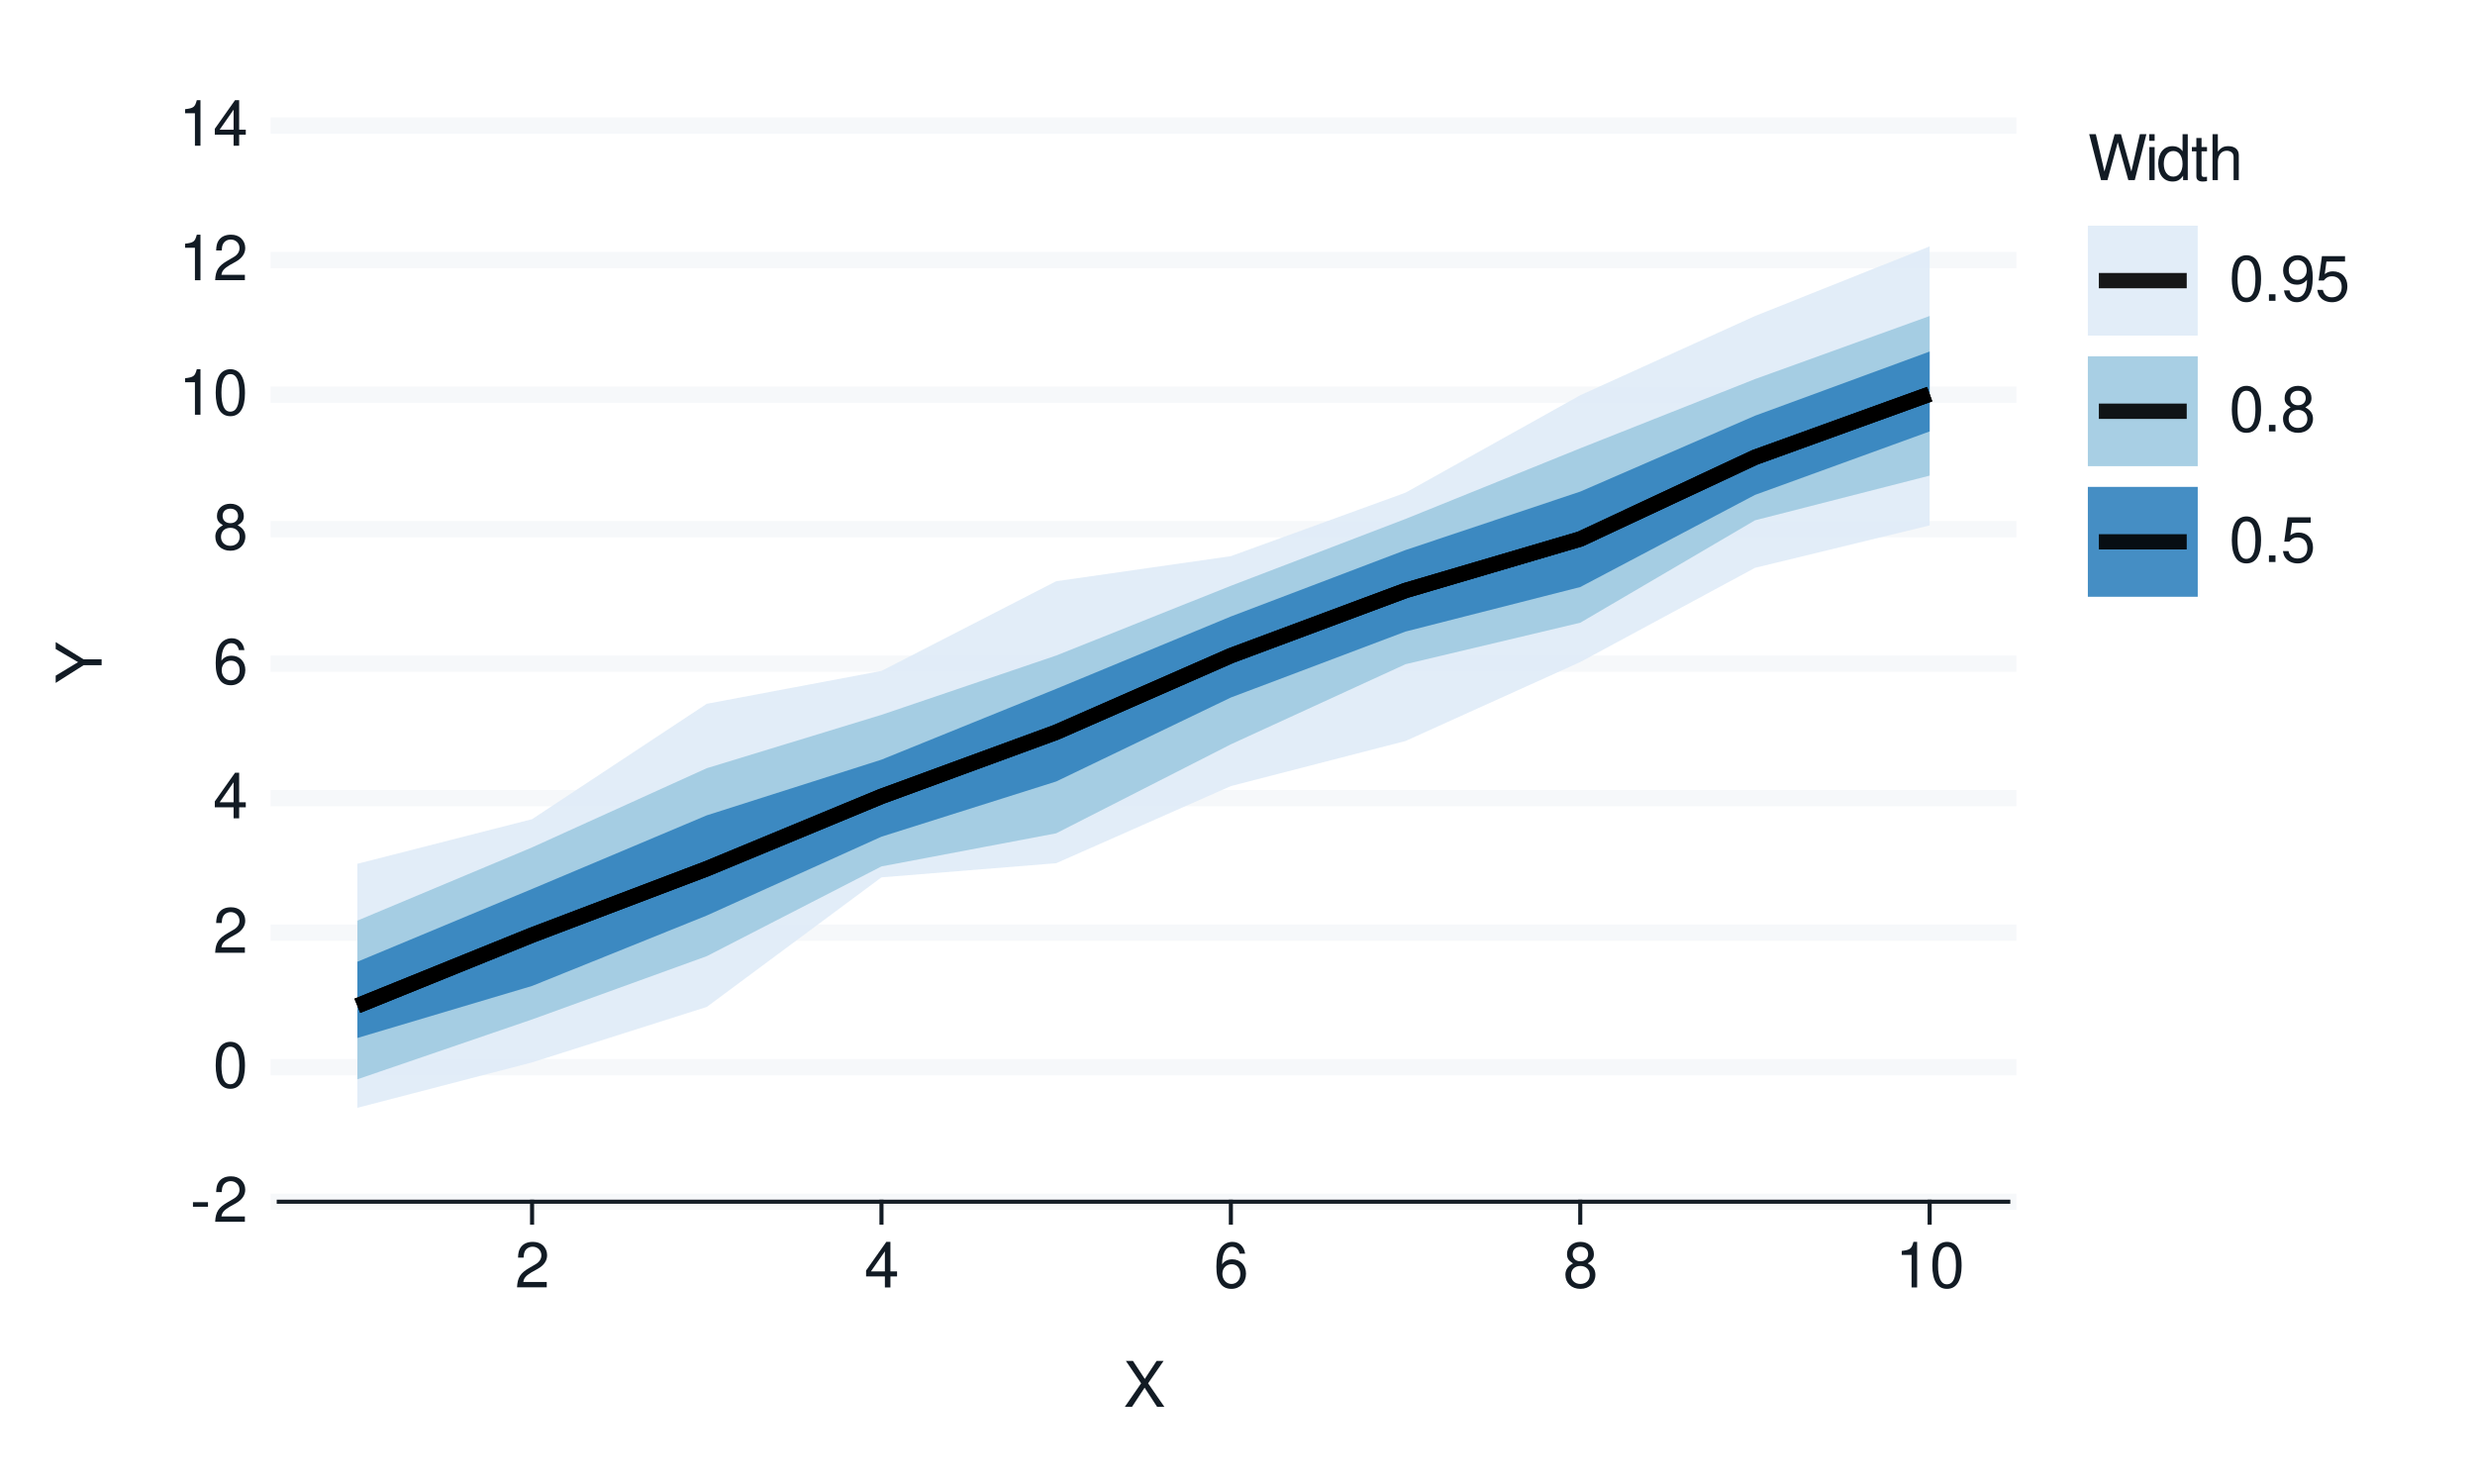
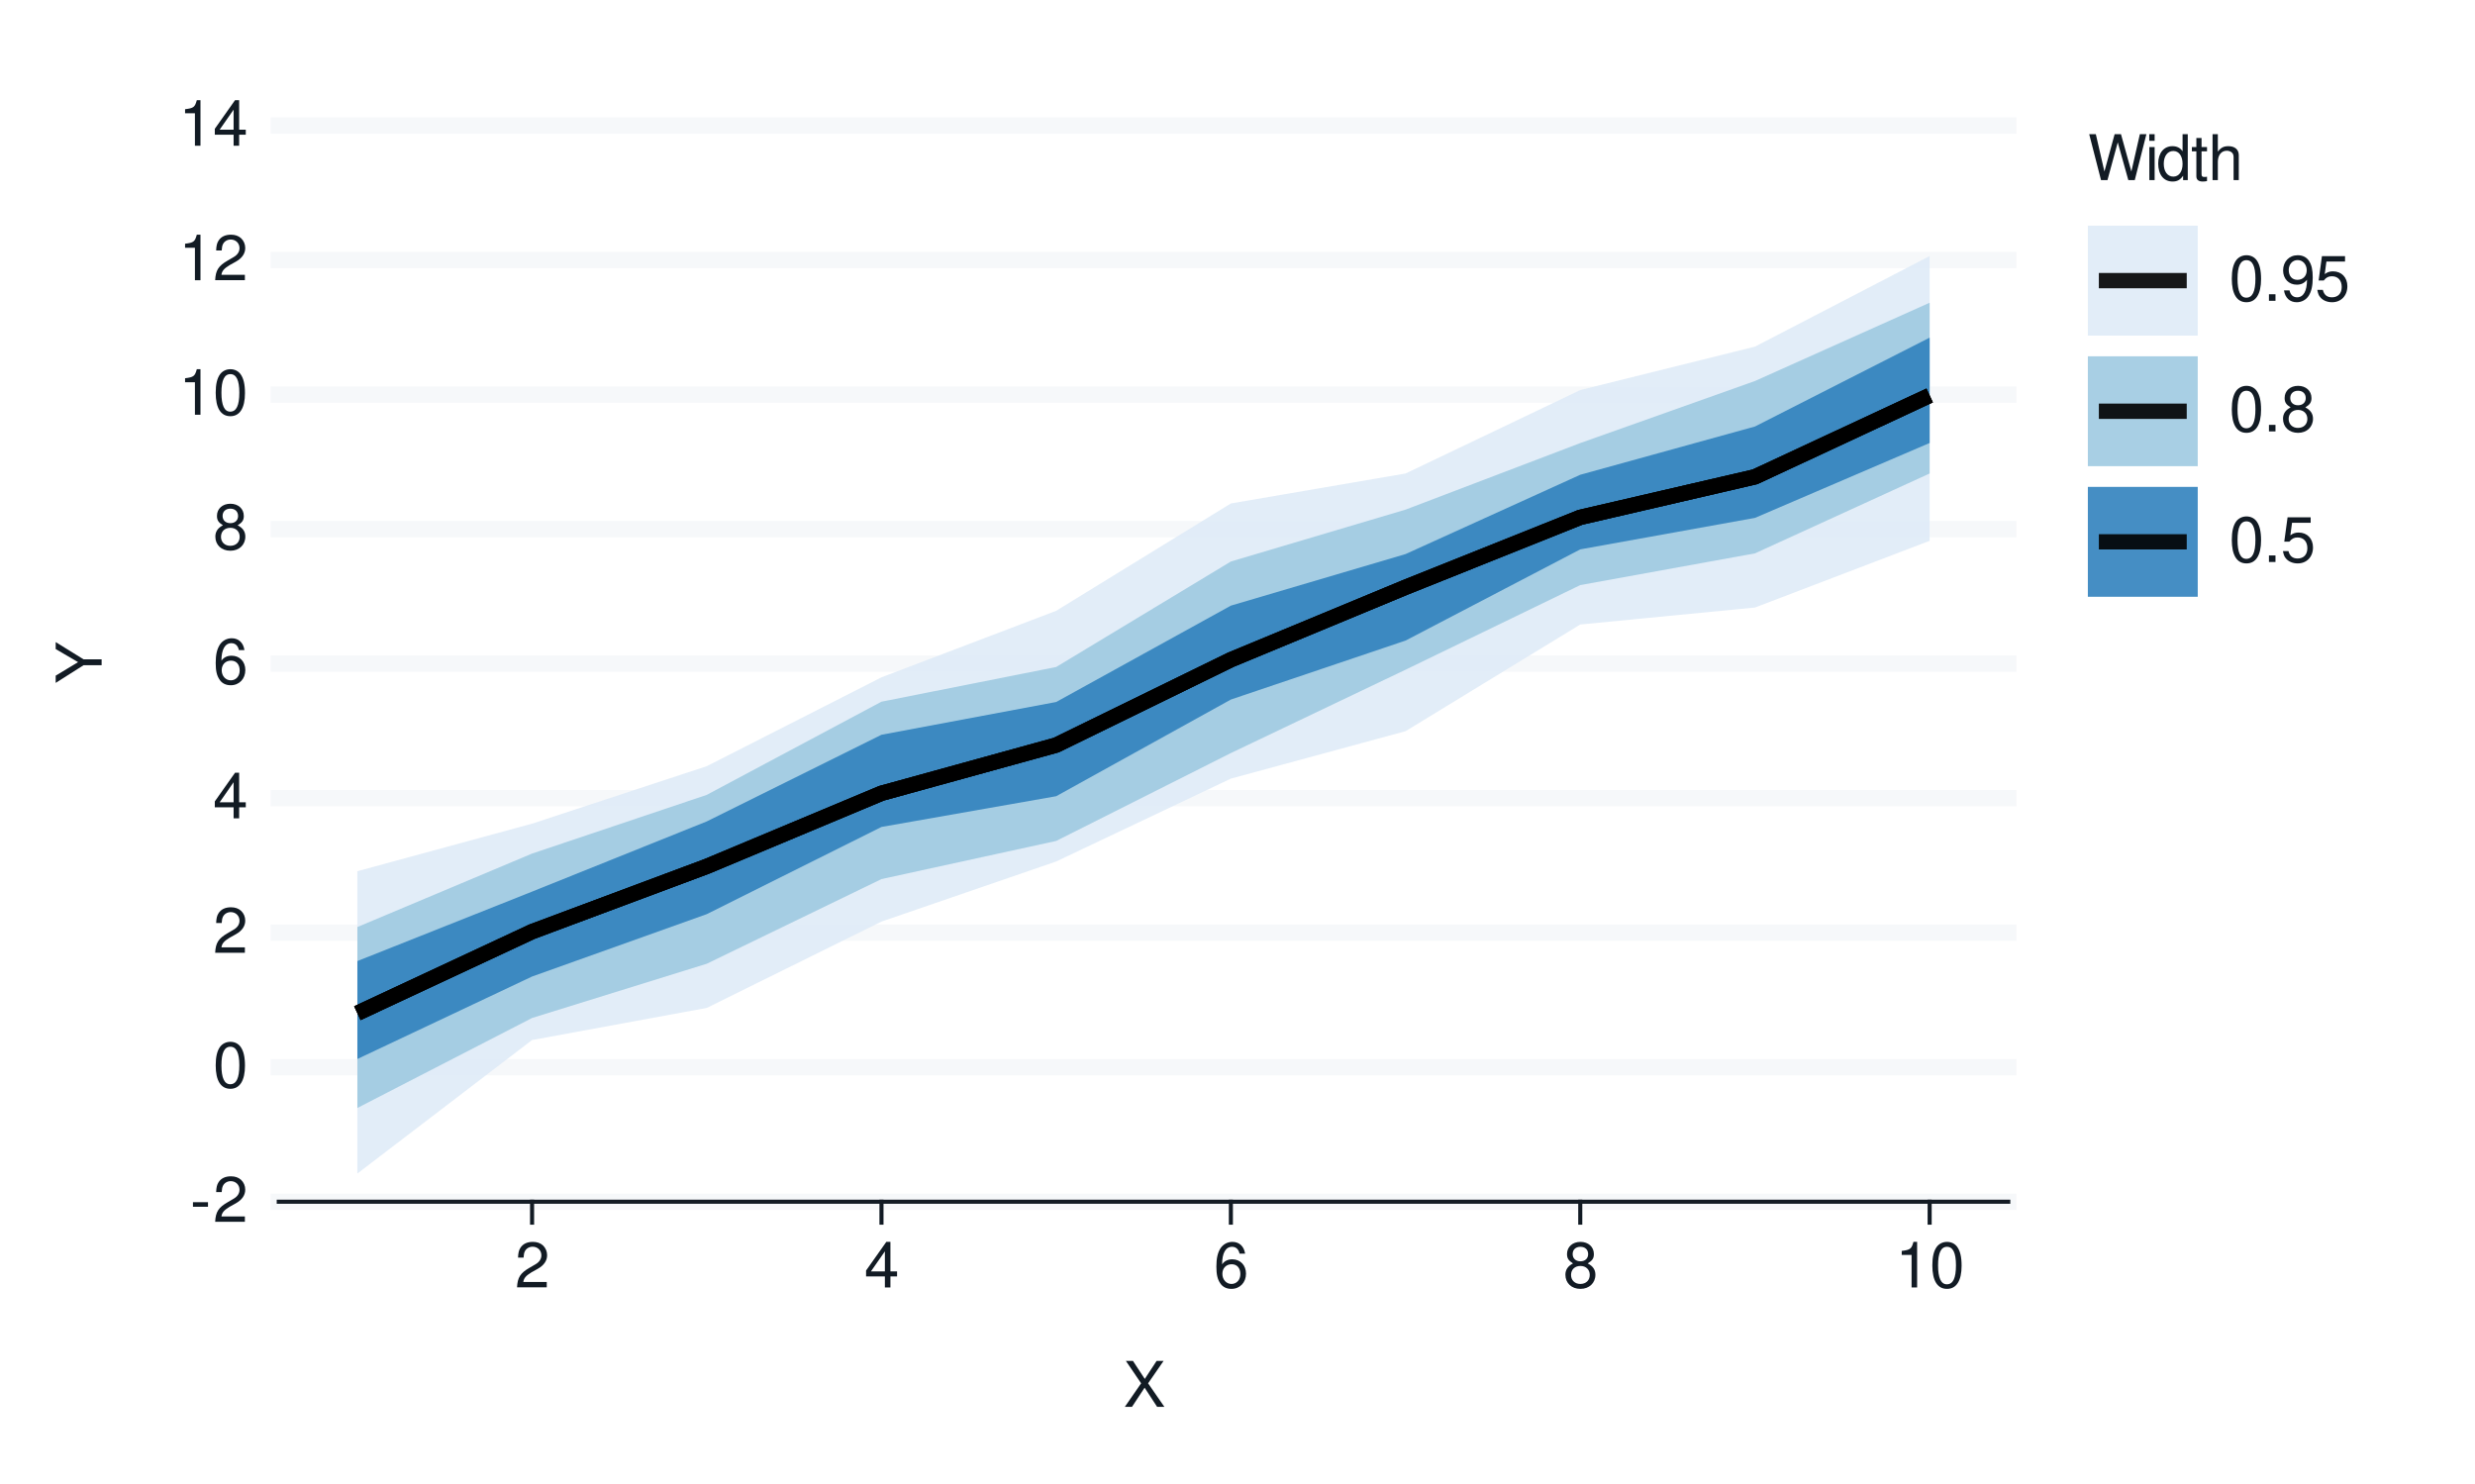
<svg xmlns="http://www.w3.org/2000/svg" xmlns:xlink="http://www.w3.org/1999/xlink" width="432pt" height="259pt" viewBox="0 0 432 259" version="1.1">
  <defs>
    <g>
      <symbol overflow="visible" id="glyph0-0">
        <path style="stroke:none;" d="" />
      </symbol>
      <symbol overflow="visible" id="glyph0-1">
        <path style="stroke:none;" d="M 3.125 -3.438 L 0.5 -3.438 L 0.5 -2.641 L 3.125 -2.641 Z M 3.125 -3.438 " />
      </symbol>
      <symbol overflow="visible" id="glyph0-2">
        <path style="stroke:none;" d="M 5.562 -0.953 L 1.469 -0.953 C 1.562 -1.609 1.906 -2.031 2.875 -2.625 L 3.969 -3.234 C 5.062 -3.844 5.625 -4.656 5.625 -5.625 C 5.625 -6.297 5.359 -6.906 4.891 -7.344 C 4.438 -7.75 3.859 -7.953 3.125 -7.953 C 2.141 -7.953 1.391 -7.594 0.969 -6.922 C 0.688 -6.5 0.578 -6 0.547 -5.203 L 1.516 -5.203 C 1.547 -5.734 1.609 -6.062 1.75 -6.328 C 2 -6.812 2.516 -7.109 3.094 -7.109 C 3.969 -7.109 4.625 -6.469 4.625 -5.609 C 4.625 -4.969 4.266 -4.422 3.578 -4.031 L 2.562 -3.438 C 0.938 -2.5 0.469 -1.75 0.375 -0.016 L 5.562 -0.016 Z M 5.562 -0.953 " />
      </symbol>
      <symbol overflow="visible" id="glyph0-3">
        <path style="stroke:none;" d="M 3.031 -7.953 C 2.297 -7.953 1.641 -7.625 1.234 -7.078 C 0.719 -6.375 0.469 -5.328 0.469 -3.844 C 0.469 -1.172 1.359 0.25 3.031 0.25 C 4.672 0.25 5.578 -1.172 5.578 -3.781 C 5.578 -5.328 5.328 -6.359 4.812 -7.078 C 4.406 -7.641 3.766 -7.953 3.031 -7.953 Z M 3.031 -7.094 C 4.062 -7.094 4.594 -6.031 4.594 -3.875 C 4.594 -1.609 4.078 -0.547 3 -0.547 C 1.984 -0.547 1.469 -1.656 1.469 -3.844 C 1.469 -6.031 1.984 -7.094 3.031 -7.094 Z M 3.031 -7.094 " />
      </symbol>
      <symbol overflow="visible" id="glyph0-4">
        <path style="stroke:none;" d="M 3.594 -1.922 L 3.594 0 L 4.562 0 L 4.562 -1.922 L 5.719 -1.922 L 5.719 -2.797 L 4.562 -2.797 L 4.562 -7.953 L 3.844 -7.953 L 0.312 -2.953 L 0.312 -1.922 Z M 3.594 -2.797 L 1.156 -2.797 L 3.594 -6.297 Z M 3.594 -2.797 " />
      </symbol>
      <symbol overflow="visible" id="glyph0-5">
        <path style="stroke:none;" d="M 5.484 -5.891 C 5.297 -7.188 4.453 -7.953 3.266 -7.953 C 2.406 -7.953 1.641 -7.531 1.172 -6.812 C 0.688 -6.031 0.469 -5.078 0.469 -3.625 C 0.469 -2.281 0.656 -1.438 1.141 -0.734 C 1.547 -0.094 2.234 0.25 3.094 0.25 C 4.578 0.25 5.641 -0.859 5.641 -2.406 C 5.641 -3.875 4.656 -4.906 3.25 -4.906 C 2.484 -4.906 1.875 -4.625 1.469 -4.031 C 1.469 -6 2.094 -7.094 3.203 -7.094 C 3.891 -7.094 4.359 -6.656 4.516 -5.891 Z M 3.141 -4.047 C 4.062 -4.047 4.656 -3.391 4.656 -2.328 C 4.656 -1.328 4 -0.609 3.109 -0.609 C 2.203 -0.609 1.516 -1.359 1.516 -2.375 C 1.516 -3.359 2.172 -4.047 3.141 -4.047 Z M 3.141 -4.047 " />
      </symbol>
      <symbol overflow="visible" id="glyph0-6">
        <path style="stroke:none;" d="M 4.297 -4.188 C 5.109 -4.688 5.375 -5.078 5.375 -5.828 C 5.375 -7.078 4.406 -7.953 3.031 -7.953 C 1.656 -7.953 0.688 -7.078 0.688 -5.844 C 0.688 -5.078 0.938 -4.703 1.734 -4.188 C 0.844 -3.734 0.406 -3.094 0.406 -2.219 C 0.406 -0.766 1.469 0.25 3.031 0.25 C 4.562 0.25 5.641 -0.766 5.641 -2.219 C 5.641 -3.094 5.203 -3.734 4.297 -4.188 Z M 3.031 -7.094 C 3.844 -7.094 4.375 -6.594 4.375 -5.812 C 4.375 -5.062 3.844 -4.562 3.031 -4.562 C 2.203 -4.562 1.672 -5.062 1.672 -5.828 C 1.672 -6.594 2.203 -7.094 3.031 -7.094 Z M 3.031 -3.75 C 4 -3.75 4.656 -3.109 4.656 -2.188 C 4.656 -1.234 4 -0.609 3 -0.609 C 2.062 -0.609 1.391 -1.25 1.391 -2.172 C 1.391 -3.125 2.047 -3.75 3.031 -3.75 Z M 3.031 -3.75 " />
      </symbol>
      <symbol overflow="visible" id="glyph0-7">
        <path style="stroke:none;" d="M 2.844 -5.672 L 2.844 0 L 3.812 0 L 3.812 -7.953 L 3.172 -7.953 C 2.844 -6.734 2.625 -6.562 1.125 -6.375 L 1.125 -5.672 Z M 2.844 -5.672 " />
      </symbol>
      <symbol overflow="visible" id="glyph0-8">
        <path style="stroke:none;" d="M 4.297 -4.109 L 7 -8.016 L 5.781 -8.016 L 3.719 -4.875 L 1.656 -8.016 L 0.422 -8.016 L 3.078 -4.109 L 0.234 0 L 1.484 0 L 3.688 -3.344 L 5.875 0 L 7.141 0 Z M 4.297 -4.109 " />
      </symbol>
      <symbol overflow="visible" id="glyph0-9">
        <path style="stroke:none;" d="M 8.188 0 L 10.219 -8.016 L 9.078 -8.016 L 7.594 -1.5 L 5.781 -8.016 L 4.672 -8.016 L 2.891 -1.5 L 1.391 -8.016 L 0.234 -8.016 L 2.297 0 L 3.422 0 L 5.219 -6.594 L 7.062 0 Z M 8.188 0 " />
      </symbol>
      <symbol overflow="visible" id="glyph0-10">
        <path style="stroke:none;" d="M 1.656 -5.766 L 0.734 -5.766 L 0.734 0 L 1.656 0 Z M 1.656 -8.016 L 0.719 -8.016 L 0.719 -6.859 L 1.656 -6.859 Z M 1.656 -8.016 " />
      </symbol>
      <symbol overflow="visible" id="glyph0-11">
        <path style="stroke:none;" d="M 5.438 -8.016 L 4.531 -8.016 L 4.531 -5.031 C 4.141 -5.625 3.531 -5.922 2.766 -5.922 C 1.266 -5.922 0.281 -4.734 0.281 -2.891 C 0.281 -0.953 1.234 0.25 2.797 0.25 C 3.594 0.25 4.141 -0.047 4.625 -0.766 L 4.625 0 L 5.438 0 Z M 2.922 -5.078 C 3.906 -5.078 4.531 -4.203 4.531 -2.812 C 4.531 -1.484 3.891 -0.609 2.922 -0.609 C 1.906 -0.609 1.25 -1.5 1.25 -2.844 C 1.25 -4.188 1.906 -5.078 2.922 -5.078 Z M 2.922 -5.078 " />
      </symbol>
      <symbol overflow="visible" id="glyph0-12">
        <path style="stroke:none;" d="M 2.797 -5.766 L 1.844 -5.766 L 1.844 -7.344 L 0.938 -7.344 L 0.938 -5.766 L 0.156 -5.766 L 0.156 -5.016 L 0.938 -5.016 L 0.938 -0.656 C 0.938 -0.062 1.328 0.25 2.047 0.25 C 2.281 0.25 2.484 0.234 2.797 0.172 L 2.797 -0.594 C 2.656 -0.562 2.547 -0.547 2.359 -0.547 C 1.953 -0.547 1.844 -0.656 1.844 -1.062 L 1.844 -5.016 L 2.797 -5.016 Z M 2.797 -5.766 " />
      </symbol>
      <symbol overflow="visible" id="glyph0-13">
        <path style="stroke:none;" d="M 0.766 -8.016 L 0.766 0 L 1.688 0 L 1.688 -3.172 C 1.688 -4.359 2.297 -5.125 3.25 -5.125 C 3.547 -5.125 3.844 -5.031 4.062 -4.875 C 4.328 -4.672 4.438 -4.406 4.438 -4 L 4.438 0 L 5.344 0 L 5.344 -4.359 C 5.344 -5.328 4.656 -5.922 3.531 -5.922 C 2.719 -5.922 2.219 -5.672 1.688 -4.969 L 1.688 -8.016 Z M 0.766 -8.016 " />
      </symbol>
      <symbol overflow="visible" id="glyph0-14">
        <path style="stroke:none;" d="M 2.094 -1.141 L 0.953 -1.141 L 0.953 0 L 2.094 0 Z M 2.094 -1.141 " />
      </symbol>
      <symbol overflow="visible" id="glyph0-15">
        <path style="stroke:none;" d="M 0.578 -1.812 C 0.766 -0.516 1.609 0.25 2.797 0.25 C 3.656 0.25 4.438 -0.172 4.891 -0.875 C 5.375 -1.656 5.594 -2.625 5.594 -4.062 C 5.594 -5.406 5.406 -6.266 4.938 -6.969 C 4.516 -7.609 3.828 -7.953 2.969 -7.953 C 1.484 -7.953 0.422 -6.844 0.422 -5.297 C 0.422 -3.844 1.406 -2.812 2.812 -2.812 C 3.547 -2.812 4.109 -3.062 4.594 -3.672 C 4.594 -1.688 3.969 -0.609 2.859 -0.609 C 2.172 -0.609 1.703 -1.047 1.547 -1.812 Z M 2.953 -7.109 C 3.859 -7.109 4.547 -6.344 4.547 -5.328 C 4.547 -4.344 3.891 -3.656 2.922 -3.656 C 1.984 -3.656 1.406 -4.328 1.406 -5.375 C 1.406 -6.375 2.062 -7.109 2.953 -7.109 Z M 2.953 -7.109 " />
      </symbol>
      <symbol overflow="visible" id="glyph0-16">
        <path style="stroke:none;" d="M 5.234 -7.797 L 1.203 -7.797 L 0.625 -3.547 L 1.516 -3.547 C 1.969 -4.094 2.344 -4.281 2.953 -4.281 C 4 -4.281 4.656 -3.562 4.656 -2.406 C 4.656 -1.281 4 -0.609 2.953 -0.609 C 2.094 -0.609 1.578 -1.031 1.359 -1.906 L 0.391 -1.906 C 0.516 -1.281 0.625 -0.969 0.859 -0.688 C 1.297 -0.094 2.094 0.25 2.969 0.25 C 4.547 0.25 5.641 -0.891 5.641 -2.547 C 5.641 -4.078 4.625 -5.141 3.125 -5.141 C 2.578 -5.141 2.141 -5 1.688 -4.656 L 1.984 -6.844 L 5.234 -6.844 Z M 5.234 -7.797 " />
      </symbol>
      <symbol overflow="visible" id="glyph1-0">
        <path style="stroke:none;" d="" />
      </symbol>
      <symbol overflow="visible" id="glyph1-1">
        <path style="stroke:none;" d="M -3.141 -4.25 L -8.016 -7.266 L -8.016 -6.047 L -4.109 -3.766 L -8.016 -1.406 L -8.016 -0.141 L -3.141 -3.234 L 0 -3.234 L 0 -4.25 Z M -3.141 -4.25 " />
      </symbol>
    </g>
  </defs>
  <g id="surface93">
    <rect x="0" y="0" width="432" height="259" style="fill:rgb(100%,100%,100%);fill-opacity:1;stroke:none;" />
    <path style="fill:none;stroke-width:0.711;stroke-linecap:round;stroke-linejoin:round;stroke:rgb(100%,100%,100%);stroke-opacity:1;stroke-miterlimit:10;" d="M 0 259 L 432 259 L 432 0 L 0 0 Z M 0 259 " />
    <path style="fill-rule:nonzero;fill:rgb(100%,100%,100%);fill-opacity:1;stroke-width:0.711;stroke-linecap:round;stroke-linejoin:round;stroke:rgb(100%,100%,100%);stroke-opacity:1;stroke-miterlimit:10;" d="M 48.656 209.758 L 350.535 209.758 L 350.535 21.918 L 48.656 21.918 Z M 48.656 209.758 " />
    <path style="fill:none;stroke-width:2.845;stroke-linecap:square;stroke-linejoin:round;stroke:rgb(96.471%,97.255%,98.039%);stroke-opacity:1;stroke-miterlimit:10;" d="M 48.656 209.758 L 350.535 209.758 " />
    <path style="fill:none;stroke-width:2.845;stroke-linecap:square;stroke-linejoin:round;stroke:rgb(96.471%,97.255%,98.039%);stroke-opacity:1;stroke-miterlimit:10;" d="M 48.656 186.277 L 350.535 186.277 " />
    <path style="fill:none;stroke-width:2.845;stroke-linecap:square;stroke-linejoin:round;stroke:rgb(96.471%,97.255%,98.039%);stroke-opacity:1;stroke-miterlimit:10;" d="M 48.656 162.797 L 350.535 162.797 " />
    <path style="fill:none;stroke-width:2.845;stroke-linecap:square;stroke-linejoin:round;stroke:rgb(96.471%,97.255%,98.039%);stroke-opacity:1;stroke-miterlimit:10;" d="M 48.656 139.316 L 350.535 139.316 " />
    <path style="fill:none;stroke-width:2.845;stroke-linecap:square;stroke-linejoin:round;stroke:rgb(96.471%,97.255%,98.039%);stroke-opacity:1;stroke-miterlimit:10;" d="M 48.656 115.84 L 350.535 115.84 " />
    <path style="fill:none;stroke-width:2.845;stroke-linecap:square;stroke-linejoin:round;stroke:rgb(96.471%,97.255%,98.039%);stroke-opacity:1;stroke-miterlimit:10;" d="M 48.656 92.359 L 350.535 92.359 " />
    <path style="fill:none;stroke-width:2.845;stroke-linecap:square;stroke-linejoin:round;stroke:rgb(96.471%,97.255%,98.039%);stroke-opacity:1;stroke-miterlimit:10;" d="M 48.656 68.879 L 350.535 68.879 " />
    <path style="fill:none;stroke-width:2.845;stroke-linecap:square;stroke-linejoin:round;stroke:rgb(96.471%,97.255%,98.039%);stroke-opacity:1;stroke-miterlimit:10;" d="M 48.656 45.398 L 350.535 45.398 " />
    <path style="fill:none;stroke-width:2.845;stroke-linecap:square;stroke-linejoin:round;stroke:rgb(96.471%,97.255%,98.039%);stroke-opacity:1;stroke-miterlimit:10;" d="M 48.656 21.918 L 350.535 21.918 " />
-     <path style=" stroke:none;fill-rule:nonzero;fill:rgb(87.059%,92.157%,96.863%);fill-opacity:0.902;" d="M 62.379 150.773 L 92.871 142.984 L 123.363 122.844 L 153.859 117.105 L 184.352 101.449 L 214.844 97.074 L 245.336 85.988 L 275.828 68.984 L 306.32 55.164 L 336.812 43.004 L 336.812 91.711 L 306.32 99.117 L 275.828 115.559 L 245.336 129.336 L 214.844 137.207 L 184.352 150.672 L 153.859 153.137 L 123.363 175.758 L 92.871 185.438 L 62.379 193.367 Z M 62.379 150.773 " />
-     <path style=" stroke:none;fill-rule:nonzero;fill:rgb(61.961%,79.216%,88.235%);fill-opacity:0.902;" d="M 62.379 160.691 L 92.871 147.91 L 123.363 134.086 L 153.859 124.773 L 184.352 114.422 L 214.844 102.246 L 245.336 90.574 L 275.828 78.246 L 306.32 66.168 L 336.812 55.156 L 336.812 83.016 L 306.32 90.824 L 275.828 108.695 L 245.336 115.93 L 214.844 129.918 L 184.352 145.453 L 153.859 151.227 L 123.363 166.895 L 92.871 177.941 L 62.379 188.387 Z M 62.379 160.691 " />
-     <path style=" stroke:none;fill-rule:nonzero;fill:rgb(19.216%,50.98%,74.118%);fill-opacity:0.902;" d="M 62.379 167.867 L 92.871 155.164 L 123.363 142.316 L 153.859 132.594 L 184.352 120.234 L 214.844 107.605 L 245.336 96.004 L 275.828 85.805 L 306.32 72.566 L 336.812 61.359 L 336.812 75.305 L 306.32 86.387 L 275.828 102.465 L 245.336 110.234 L 214.844 121.75 L 184.352 136.406 L 153.859 146.039 L 123.363 159.801 L 92.871 172.094 L 62.379 181.176 Z M 62.379 167.867 " />
-     <path style="fill:none;stroke-width:2.667;stroke-linecap:butt;stroke-linejoin:round;stroke:rgb(0%,0%,0%);stroke-opacity:0.902;stroke-miterlimit:10;" d="M 62.379 175.559 L 92.871 163.215 L 123.363 151.633 L 153.859 139.004 L 184.352 127.816 L 214.844 114.438 L 245.336 103.066 L 275.828 94.082 L 306.32 79.824 L 336.812 68.793 " />
-     <path style="fill:none;stroke-width:2.667;stroke-linecap:butt;stroke-linejoin:round;stroke:rgb(0%,0%,0%);stroke-opacity:0.902;stroke-miterlimit:10;" d="M 62.379 175.559 L 92.871 163.215 L 123.363 151.633 L 153.859 139.004 L 184.352 127.816 L 214.844 114.438 L 245.336 103.066 L 275.828 94.082 L 306.32 79.824 L 336.812 68.793 " />
-     <path style="fill:none;stroke-width:2.667;stroke-linecap:butt;stroke-linejoin:round;stroke:rgb(0%,0%,0%);stroke-opacity:0.902;stroke-miterlimit:10;" d="M 62.379 175.559 L 92.871 163.215 L 123.363 151.633 L 153.859 139.004 L 184.352 127.816 L 214.844 114.438 L 245.336 103.066 L 275.828 94.082 L 306.32 79.824 L 336.812 68.793 " />
+     <path style=" stroke:none;fill-rule:nonzero;fill:rgb(87.059%,92.157%,96.863%);fill-opacity:0.902;" d="M 62.379 152.066 L 92.871 143.766 L 123.363 133.734 L 153.859 118.223 L 184.352 106.613 L 214.844 87.875 L 245.336 82.648 L 275.828 68.082 L 306.32 60.504 L 336.812 44.691 L 336.812 94.395 L 306.32 106.043 L 275.828 109.004 L 245.336 127.625 L 214.844 135.906 L 184.352 150.371 L 153.859 160.859 L 123.363 175.93 L 92.871 181.535 L 62.379 204.84 Z M 62.379 152.066 " />
+     <path style=" stroke:none;fill-rule:nonzero;fill:rgb(61.961%,79.216%,88.235%);fill-opacity:0.902;" d="M 62.379 161.809 L 92.871 148.988 L 123.363 138.742 L 153.859 122.477 L 184.352 116.422 L 214.844 98.008 L 245.336 88.953 L 275.828 77.336 L 306.32 66.504 L 336.812 52.836 L 336.812 82.645 L 306.32 96.59 L 275.828 102.125 L 245.336 116.895 L 214.844 131.445 L 184.352 146.785 L 153.859 153.441 L 123.363 168.219 L 92.871 177.684 L 62.379 193.391 Z M 62.379 161.809 " />
+     <path style=" stroke:none;fill-rule:nonzero;fill:rgb(19.216%,50.98%,74.118%);fill-opacity:0.902;" d="M 62.379 167.75 L 92.871 155.629 L 123.363 143.375 L 153.859 128.25 L 184.352 122.531 L 214.844 105.711 L 245.336 96.711 L 275.828 82.867 L 306.32 74.445 L 336.812 58.934 L 336.812 77.32 L 306.32 90.395 L 275.828 95.891 L 245.336 111.809 L 214.844 122.102 L 184.352 138.977 L 153.859 144.34 L 123.363 159.559 L 92.871 170.449 L 62.379 184.844 Z M 62.379 167.75 " />
+     <path style="fill:none;stroke-width:2.667;stroke-linecap:butt;stroke-linejoin:round;stroke:rgb(0%,0%,0%);stroke-opacity:0.902;stroke-miterlimit:10;" d="M 62.379 176.848 L 92.871 162.613 L 123.363 151.227 L 153.859 138.465 L 184.352 130.055 L 214.844 115.152 L 245.336 102.504 L 275.828 90.301 L 306.32 83.23 L 336.812 69.027 " />
+     <path style="fill:none;stroke-width:2.667;stroke-linecap:butt;stroke-linejoin:round;stroke:rgb(0%,0%,0%);stroke-opacity:0.902;stroke-miterlimit:10;" d="M 62.379 176.848 L 92.871 162.613 L 123.363 151.227 L 153.859 138.465 L 184.352 130.055 L 214.844 115.152 L 245.336 102.504 L 275.828 90.301 L 306.32 83.23 L 336.812 69.027 " />
+     <path style="fill:none;stroke-width:2.667;stroke-linecap:butt;stroke-linejoin:round;stroke:rgb(0%,0%,0%);stroke-opacity:0.902;stroke-miterlimit:10;" d="M 62.379 176.848 L 92.871 162.613 L 123.363 151.227 L 153.859 138.465 L 184.352 130.055 L 214.844 115.152 L 245.336 102.504 L 275.828 90.301 L 306.32 83.23 L 336.812 69.027 " />
    <g style="fill:rgb(7.059%,10.588%,14.118%);fill-opacity:1;">
      <use xlink:href="#glyph0-1" x="33.18" y="213.276" />
      <use xlink:href="#glyph0-2" x="37.18" y="213.276" />
    </g>
    <g style="fill:rgb(7.059%,10.588%,14.118%);fill-opacity:1;">
      <use xlink:href="#glyph0-3" x="37.18" y="189.796" />
    </g>
    <g style="fill:rgb(7.059%,10.588%,14.118%);fill-opacity:1;">
      <use xlink:href="#glyph0-2" x="37.18" y="166.315" />
    </g>
    <g style="fill:rgb(7.059%,10.588%,14.118%);fill-opacity:1;">
      <use xlink:href="#glyph0-4" x="37.18" y="142.835" />
    </g>
    <g style="fill:rgb(7.059%,10.588%,14.118%);fill-opacity:1;">
      <use xlink:href="#glyph0-5" x="37.18" y="119.358" />
    </g>
    <g style="fill:rgb(7.059%,10.588%,14.118%);fill-opacity:1;">
      <use xlink:href="#glyph0-6" x="37.18" y="95.878" />
    </g>
    <g style="fill:rgb(7.059%,10.588%,14.118%);fill-opacity:1;">
      <use xlink:href="#glyph0-7" x="31.18" y="72.397" />
      <use xlink:href="#glyph0-3" x="37.18" y="72.397" />
    </g>
    <g style="fill:rgb(7.059%,10.588%,14.118%);fill-opacity:1;">
      <use xlink:href="#glyph0-7" x="31.18" y="48.917" />
      <use xlink:href="#glyph0-2" x="37.18" y="48.917" />
    </g>
    <g style="fill:rgb(7.059%,10.588%,14.118%);fill-opacity:1;">
      <use xlink:href="#glyph0-7" x="31.18" y="25.437" />
      <use xlink:href="#glyph0-4" x="37.18" y="25.437" />
    </g>
    <path style="fill:none;stroke-width:0.711;stroke-linecap:square;stroke-linejoin:round;stroke:rgb(7.059%,10.588%,14.118%);stroke-opacity:1;stroke-miterlimit:10;" d="M 48.656 209.758 L 350.535 209.758 " />
    <path style="fill:none;stroke-width:0.711;stroke-linecap:square;stroke-linejoin:round;stroke:rgb(7.059%,10.588%,14.118%);stroke-opacity:1;stroke-miterlimit:10;" d="M 92.871 213.41 L 92.871 209.758 " />
    <path style="fill:none;stroke-width:0.711;stroke-linecap:square;stroke-linejoin:round;stroke:rgb(7.059%,10.588%,14.118%);stroke-opacity:1;stroke-miterlimit:10;" d="M 153.859 213.41 L 153.859 209.758 " />
    <path style="fill:none;stroke-width:0.711;stroke-linecap:square;stroke-linejoin:round;stroke:rgb(7.059%,10.588%,14.118%);stroke-opacity:1;stroke-miterlimit:10;" d="M 214.844 213.41 L 214.844 209.758 " />
    <path style="fill:none;stroke-width:0.711;stroke-linecap:square;stroke-linejoin:round;stroke:rgb(7.059%,10.588%,14.118%);stroke-opacity:1;stroke-miterlimit:10;" d="M 275.828 213.41 L 275.828 209.758 " />
    <path style="fill:none;stroke-width:0.711;stroke-linecap:square;stroke-linejoin:round;stroke:rgb(7.059%,10.588%,14.118%);stroke-opacity:1;stroke-miterlimit:10;" d="M 336.812 213.41 L 336.812 209.758 " />
    <g style="fill:rgb(7.059%,10.588%,14.118%);fill-opacity:1;">
      <use xlink:href="#glyph0-2" x="89.871" y="224.718" />
    </g>
    <g style="fill:rgb(7.059%,10.588%,14.118%);fill-opacity:1;">
      <use xlink:href="#glyph0-4" x="150.859" y="224.718" />
    </g>
    <g style="fill:rgb(7.059%,10.588%,14.118%);fill-opacity:1;">
      <use xlink:href="#glyph0-5" x="211.844" y="224.718" />
    </g>
    <g style="fill:rgb(7.059%,10.588%,14.118%);fill-opacity:1;">
      <use xlink:href="#glyph0-6" x="272.828" y="224.718" />
    </g>
    <g style="fill:rgb(7.059%,10.588%,14.118%);fill-opacity:1;">
      <use xlink:href="#glyph0-7" x="330.812" y="224.718" />
      <use xlink:href="#glyph0-3" x="336.812" y="224.718" />
    </g>
    <g style="fill:rgb(7.059%,10.588%,14.118%);fill-opacity:1;">
      <use xlink:href="#glyph0-8" x="196.098" y="245.562" />
    </g>
    <g style="fill:rgb(7.059%,10.588%,14.118%);fill-opacity:1;">
      <use xlink:href="#glyph1-1" x="17.737" y="119.34" />
    </g>
    <path style=" stroke:none;fill-rule:nonzero;fill:rgb(100%,100%,100%);fill-opacity:1;" d="M 356.207 112.383 L 410.082 112.383 L 410.082 21.918 L 356.207 21.918 Z M 356.207 112.383 " />
    <g style="fill:rgb(7.059%,10.588%,14.118%);fill-opacity:1;">
      <use xlink:href="#glyph0-9" x="364.426" y="31.437" />
      <use xlink:href="#glyph0-10" x="374.426" y="31.437" />
      <use xlink:href="#glyph0-11" x="376.426" y="31.437" />
      <use xlink:href="#glyph0-12" x="382.426" y="31.437" />
      <use xlink:href="#glyph0-13" x="385.426" y="31.437" />
    </g>
    <path style="fill-rule:nonzero;fill:rgb(100%,100%,100%);fill-opacity:1;stroke-width:0.711;stroke-linecap:round;stroke-linejoin:round;stroke:rgb(100%,100%,100%);stroke-opacity:1;stroke-miterlimit:10;" d="M 364.426 58.574 L 383.605 58.574 L 383.605 39.395 L 364.426 39.395 Z M 364.426 58.574 " />
    <path style=" stroke:none;fill-rule:nonzero;fill:rgb(87.059%,92.157%,96.863%);fill-opacity:0.902;" d="M 364.426 58.574 L 383.605 58.574 L 383.605 39.395 L 364.426 39.395 Z M 364.426 58.574 " />
    <path style="fill:none;stroke-width:2.667;stroke-linecap:butt;stroke-linejoin:round;stroke:rgb(0%,0%,0%);stroke-opacity:0.902;stroke-miterlimit:10;" d="M 366.344 48.984 L 381.684 48.984 " />
    <path style="fill-rule:nonzero;fill:rgb(100%,100%,100%);fill-opacity:1;stroke-width:0.711;stroke-linecap:round;stroke-linejoin:round;stroke:rgb(100%,100%,100%);stroke-opacity:1;stroke-miterlimit:10;" d="M 364.426 81.371 L 383.605 81.371 L 383.605 62.191 L 364.426 62.191 Z M 364.426 81.371 " />
    <path style=" stroke:none;fill-rule:nonzero;fill:rgb(61.961%,79.216%,88.235%);fill-opacity:0.902;" d="M 364.426 81.371 L 383.605 81.371 L 383.605 62.191 L 364.426 62.191 Z M 364.426 81.371 " />
    <path style="fill:none;stroke-width:2.667;stroke-linecap:butt;stroke-linejoin:round;stroke:rgb(0%,0%,0%);stroke-opacity:0.902;stroke-miterlimit:10;" d="M 366.344 71.781 L 381.684 71.781 " />
    <path style="fill-rule:nonzero;fill:rgb(100%,100%,100%);fill-opacity:1;stroke-width:0.711;stroke-linecap:round;stroke-linejoin:round;stroke:rgb(100%,100%,100%);stroke-opacity:1;stroke-miterlimit:10;" d="M 364.426 104.164 L 383.605 104.164 L 383.605 84.984 L 364.426 84.984 Z M 364.426 104.164 " />
    <path style=" stroke:none;fill-rule:nonzero;fill:rgb(19.216%,50.98%,74.118%);fill-opacity:0.902;" d="M 364.426 104.164 L 383.605 104.164 L 383.605 84.984 L 364.426 84.984 Z M 364.426 104.164 " />
    <path style="fill:none;stroke-width:2.667;stroke-linecap:butt;stroke-linejoin:round;stroke:rgb(0%,0%,0%);stroke-opacity:0.902;stroke-miterlimit:10;" d="M 366.344 94.574 L 381.684 94.574 " />
    <g style="fill:rgb(7.059%,10.588%,14.118%);fill-opacity:1;">
      <use xlink:href="#glyph0-3" x="389.082" y="52.503" />
      <use xlink:href="#glyph0-14" x="395.082" y="52.503" />
      <use xlink:href="#glyph0-15" x="398.082" y="52.503" />
      <use xlink:href="#glyph0-16" x="404.082" y="52.503" />
    </g>
    <g style="fill:rgb(7.059%,10.588%,14.118%);fill-opacity:1;">
      <use xlink:href="#glyph0-3" x="389.082" y="75.3" />
      <use xlink:href="#glyph0-14" x="395.082" y="75.3" />
      <use xlink:href="#glyph0-6" x="398.082" y="75.3" />
    </g>
    <g style="fill:rgb(7.059%,10.588%,14.118%);fill-opacity:1;">
      <use xlink:href="#glyph0-3" x="389.082" y="98.093" />
      <use xlink:href="#glyph0-14" x="395.082" y="98.093" />
      <use xlink:href="#glyph0-16" x="398.082" y="98.093" />
    </g>
  </g>
</svg>
